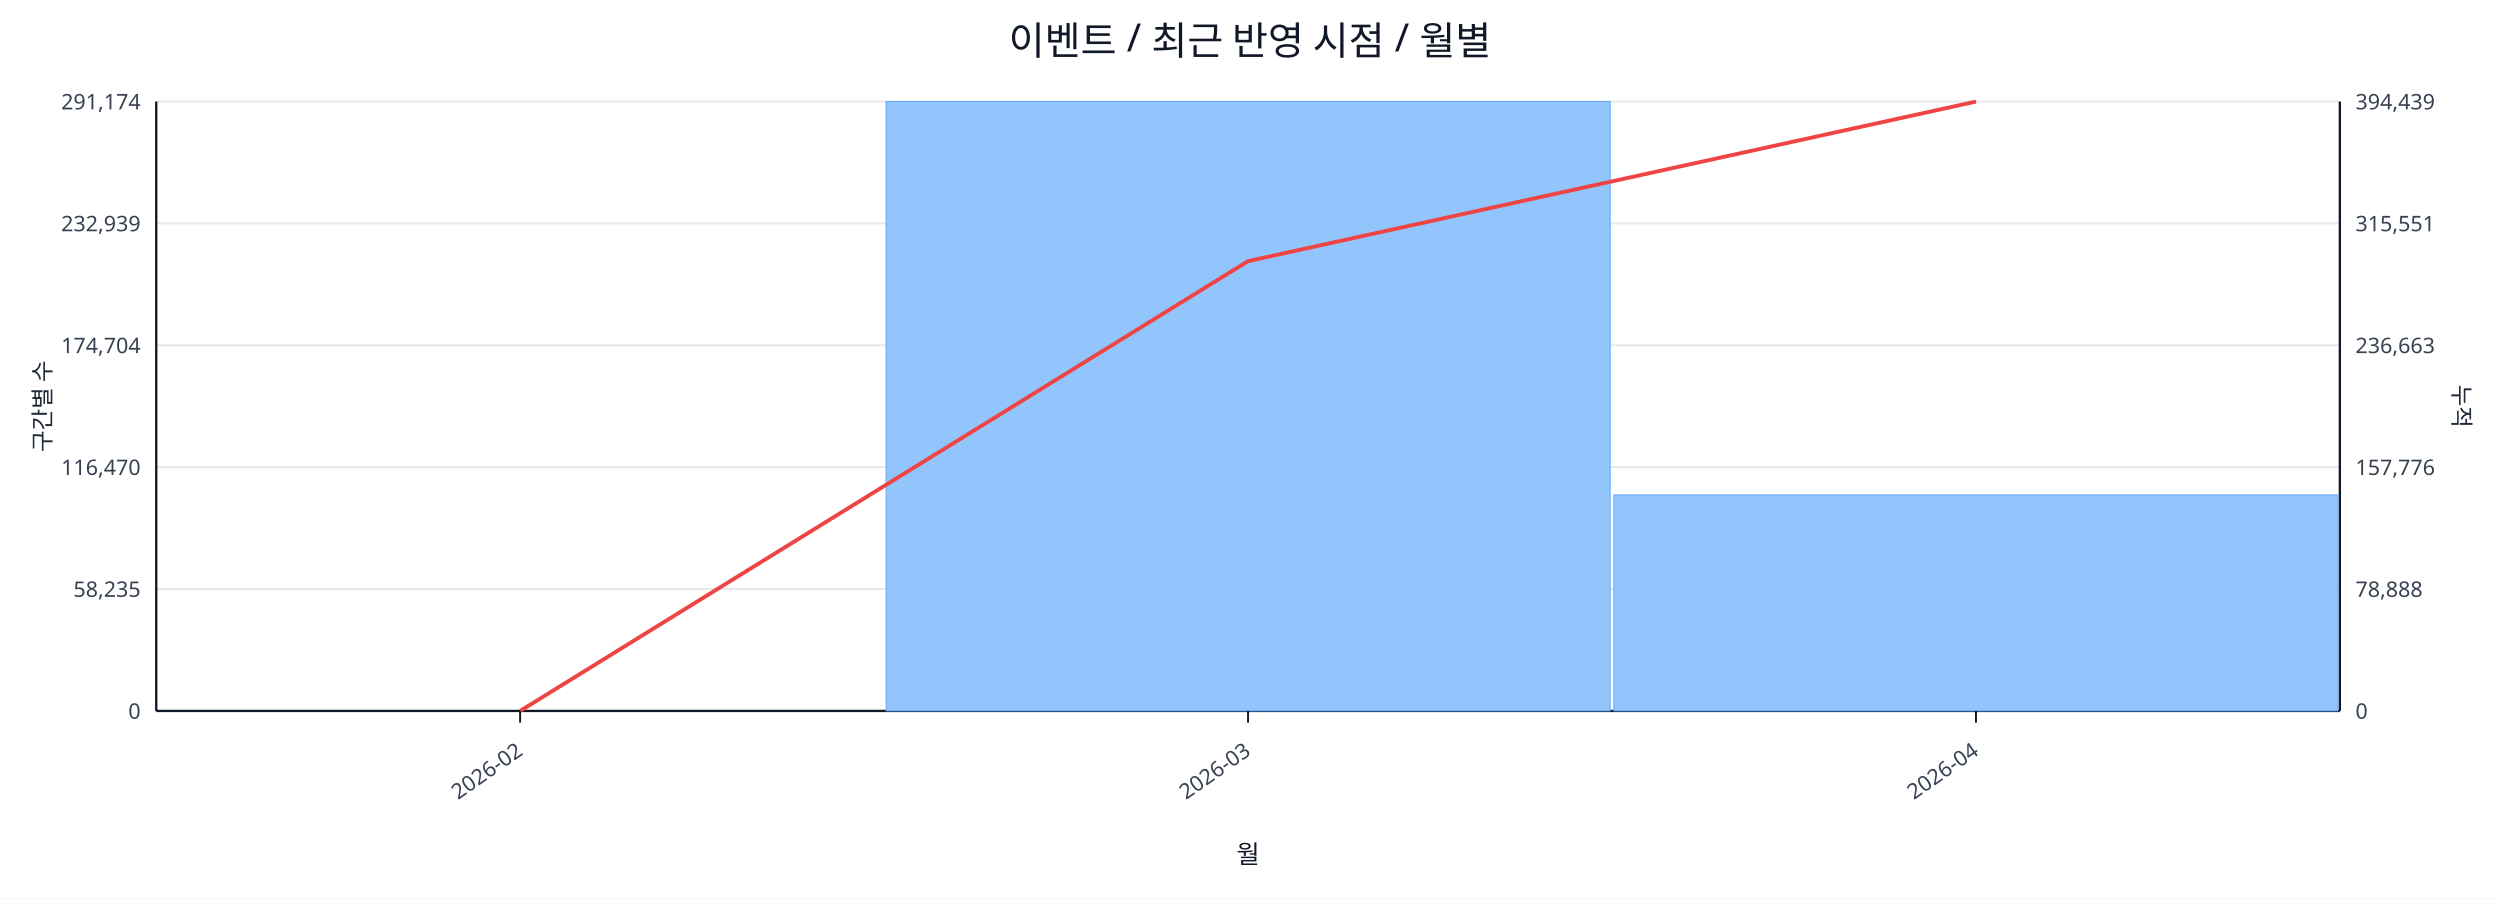
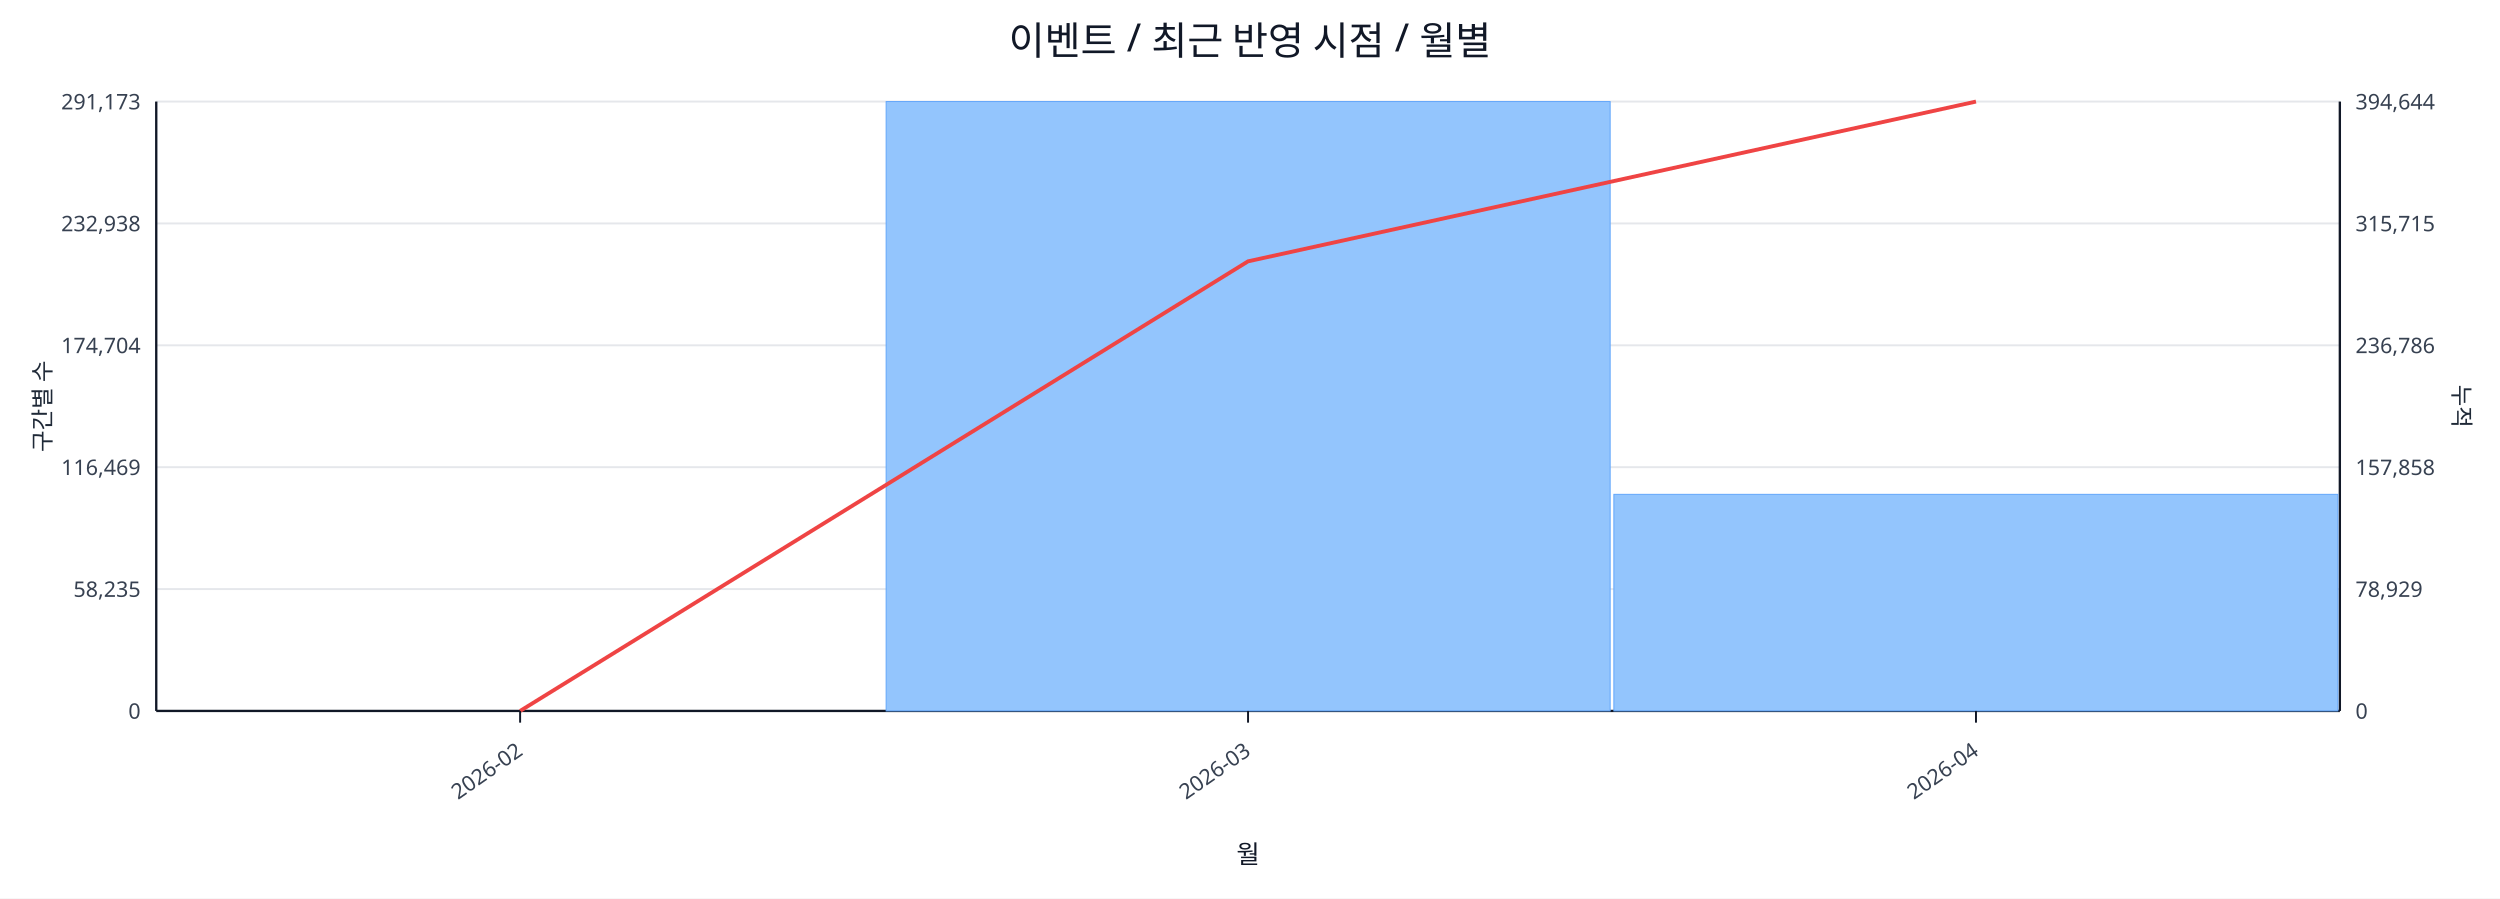
<svg xmlns="http://www.w3.org/2000/svg" width="1280" height="460" viewBox="0 0 1280 460">
  <rect x="0" y="0" width="100%" height="100%" fill="#ffffff" />
  <text x="640.0" y="28" font-size="20" text-anchor="middle" font-family="sans-serif" fill="#111827">이벤트 / 최근 반영 시점 / 월별</text>
  <line x1="80.0" y1="52.0" x2="1198.0" y2="52.0" stroke="#e5e7eb" stroke-width="1" />
-   <text x="72.0" y="56.0" font-size="11" text-anchor="end" font-family="sans-serif" fill="#374151">291,174</text>
-   <text x="1206.0" y="56.0" font-size="11" text-anchor="start" font-family="sans-serif" fill="#374151">394,439</text>
+   <text x="72.0" y="56.0" font-size="11" text-anchor="end" font-family="sans-serif" fill="#374151">291,173</text>
+   <text x="1206.0" y="56.0" font-size="11" text-anchor="start" font-family="sans-serif" fill="#374151">394,644</text>
  <line x1="80.0" y1="114.4" x2="1198.0" y2="114.4" stroke="#e5e7eb" stroke-width="1" />
-   <text x="72.0" y="118.4" font-size="11" text-anchor="end" font-family="sans-serif" fill="#374151">232,939</text>
-   <text x="1206.0" y="118.4" font-size="11" text-anchor="start" font-family="sans-serif" fill="#374151">315,551</text>
+   <text x="72.0" y="118.4" font-size="11" text-anchor="end" font-family="sans-serif" fill="#374151">232,938</text>
+   <text x="1206.0" y="118.4" font-size="11" text-anchor="start" font-family="sans-serif" fill="#374151">315,715</text>
  <line x1="80.0" y1="176.8" x2="1198.0" y2="176.8" stroke="#e5e7eb" stroke-width="1" />
  <text x="72.0" y="180.8" font-size="11" text-anchor="end" font-family="sans-serif" fill="#374151">174,704</text>
-   <text x="1206.0" y="180.8" font-size="11" text-anchor="start" font-family="sans-serif" fill="#374151">236,663</text>
+   <text x="1206.0" y="180.8" font-size="11" text-anchor="start" font-family="sans-serif" fill="#374151">236,786</text>
  <line x1="80.0" y1="239.2" x2="1198.0" y2="239.2" stroke="#e5e7eb" stroke-width="1" />
-   <text x="72.0" y="243.2" font-size="11" text-anchor="end" font-family="sans-serif" fill="#374151">116,470</text>
-   <text x="1206.0" y="243.2" font-size="11" text-anchor="start" font-family="sans-serif" fill="#374151">157,776</text>
+   <text x="72.0" y="243.2" font-size="11" text-anchor="end" font-family="sans-serif" fill="#374151">116,469</text>
+   <text x="1206.0" y="243.2" font-size="11" text-anchor="start" font-family="sans-serif" fill="#374151">157,858</text>
  <line x1="80.0" y1="301.6" x2="1198.0" y2="301.6" stroke="#e5e7eb" stroke-width="1" />
  <text x="72.0" y="305.6" font-size="11" text-anchor="end" font-family="sans-serif" fill="#374151">58,235</text>
-   <text x="1206.0" y="305.6" font-size="11" text-anchor="start" font-family="sans-serif" fill="#374151">78,888</text>
+   <text x="1206.0" y="305.6" font-size="11" text-anchor="start" font-family="sans-serif" fill="#374151">78,929</text>
  <line x1="80.0" y1="364.0" x2="1198.0" y2="364.0" stroke="#e5e7eb" stroke-width="1" />
  <text x="72.0" y="368.0" font-size="11" text-anchor="end" font-family="sans-serif" fill="#374151">0</text>
  <text x="1206.0" y="368.0" font-size="11" text-anchor="start" font-family="sans-serif" fill="#374151">0</text>
  <line x1="80.0" y1="364.0" x2="1198.0" y2="364.0" stroke="#111827" stroke-width="1.2" />
  <line x1="80.0" y1="52.0" x2="80.0" y2="364.0" stroke="#111827" stroke-width="1.2" />
  <line x1="1198.0" y1="52.0" x2="1198.0" y2="364.0" stroke="#111827" stroke-width="1.2" />
  <rect x="81.0" y="364.0" width="370.7" height="0.0" fill="#93c5fd" stroke="#60a5fa" stroke-width="0.5" />
  <rect x="453.7" y="52.0" width="370.7" height="312.0" fill="#93c5fd" stroke="#60a5fa" stroke-width="0.5" />
-   <rect x="826.3" y="253.4" width="370.7" height="110.6" fill="#93c5fd" stroke="#60a5fa" stroke-width="0.5" />
-   <polyline fill="none" stroke="#ef4444" stroke-width="2" points="266.3,364.0 639.0,133.7 1011.7,52.0" />
+   <rect x="826.3" y="253.1" width="370.7" height="110.9" fill="#93c5fd" stroke="#60a5fa" stroke-width="0.5" />
+   <polyline fill="none" stroke="#ef4444" stroke-width="2" points="266.3,364.0 639.0,133.8 1011.7,52.0" />
  <line x1="266.3" y1="364.0" x2="266.3" y2="370.0" stroke="#111827" stroke-width="1" />
  <text x="268.3" y="386.0" font-size="11" text-anchor="end" transform="rotate(-35 268.3 386.0)" font-family="sans-serif" fill="#374151">2026-02</text>
  <line x1="639.0" y1="364.0" x2="639.0" y2="370.0" stroke="#111827" stroke-width="1" />
  <text x="641.0" y="386.0" font-size="11" text-anchor="end" transform="rotate(-35 641.0 386.0)" font-family="sans-serif" fill="#374151">2026-03</text>
  <line x1="1011.7" y1="364.0" x2="1011.7" y2="370.0" stroke="#111827" stroke-width="1" />
  <text x="1013.7" y="386.0" font-size="11" text-anchor="end" transform="rotate(-35 1013.7 386.0)" font-family="sans-serif" fill="#374151">2026-04</text>
  <text x="26" y="208.0" font-size="12" transform="rotate(-90 26 208.0)" text-anchor="middle" font-family="sans-serif" fill="#1f2937">구간별 수</text>
  <text x="1256.0" y="208.0" font-size="12" transform="rotate(90 1256.0 208.0)" text-anchor="middle" font-family="sans-serif" fill="#1f2937">누적</text>
  <text x="639.0" y="442.0" font-size="13" text-anchor="middle" font-family="sans-serif" fill="#111827">월</text>
</svg>
